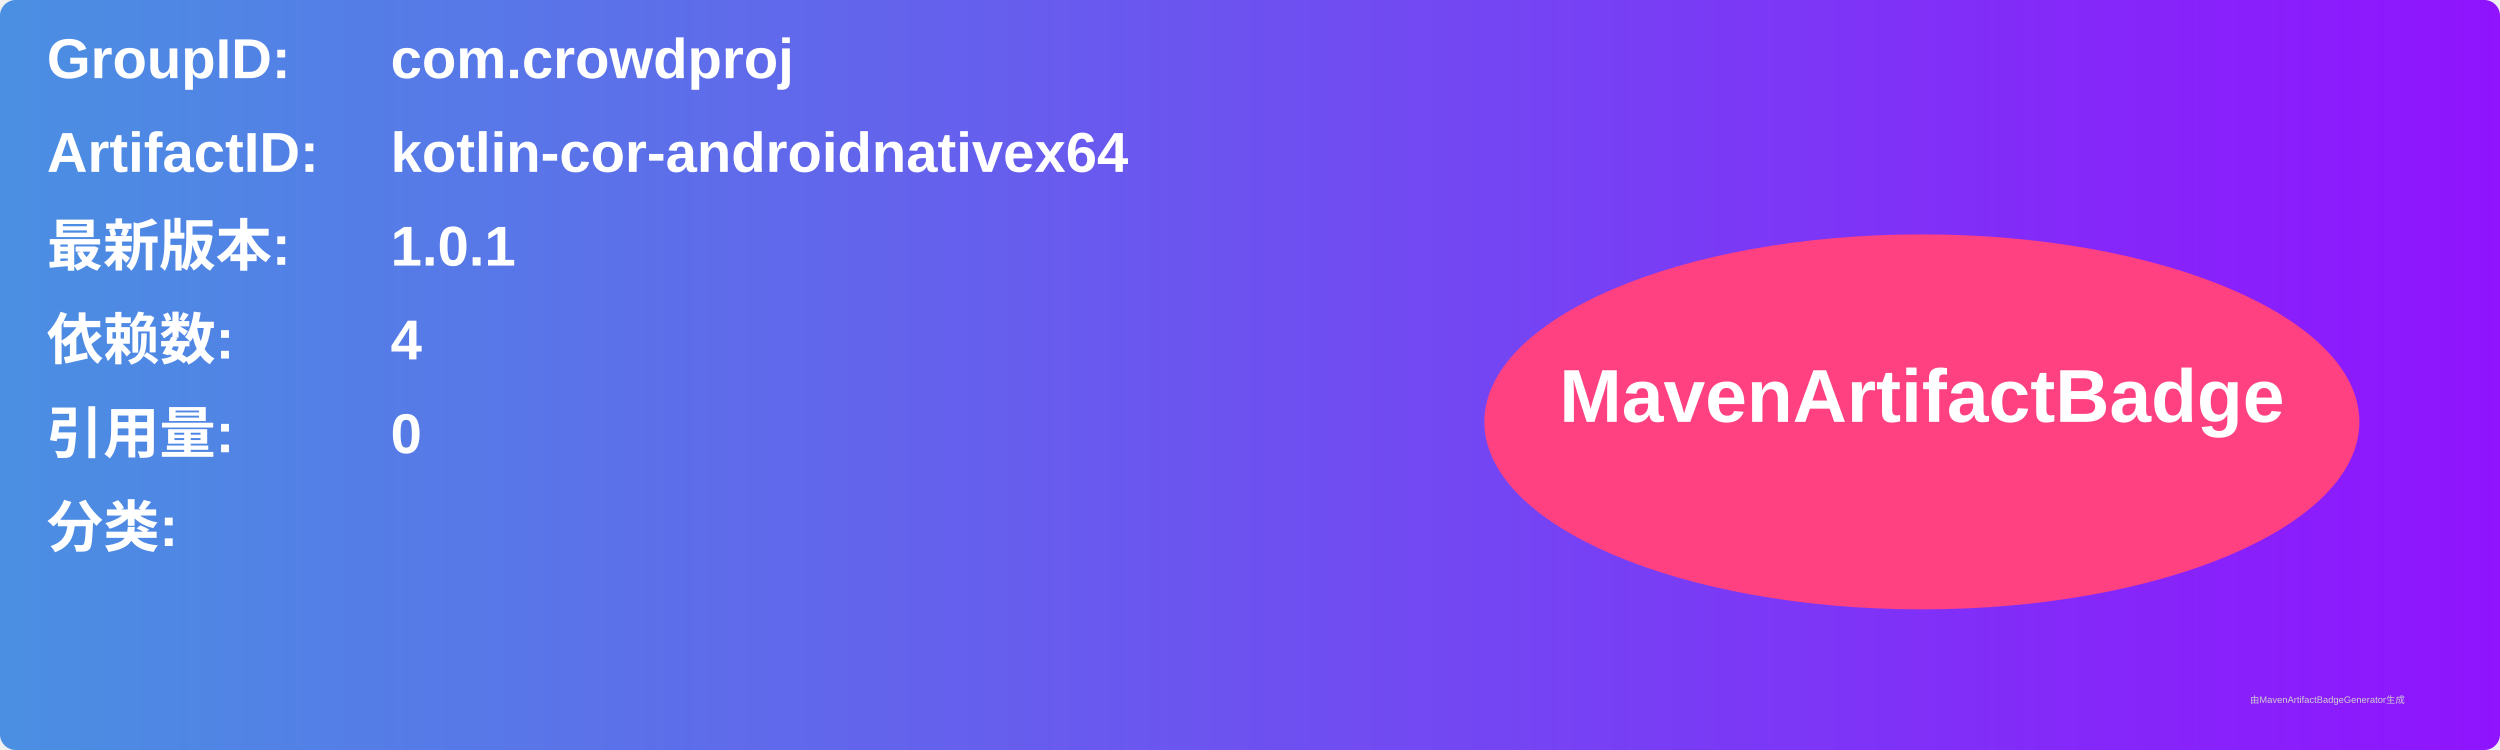
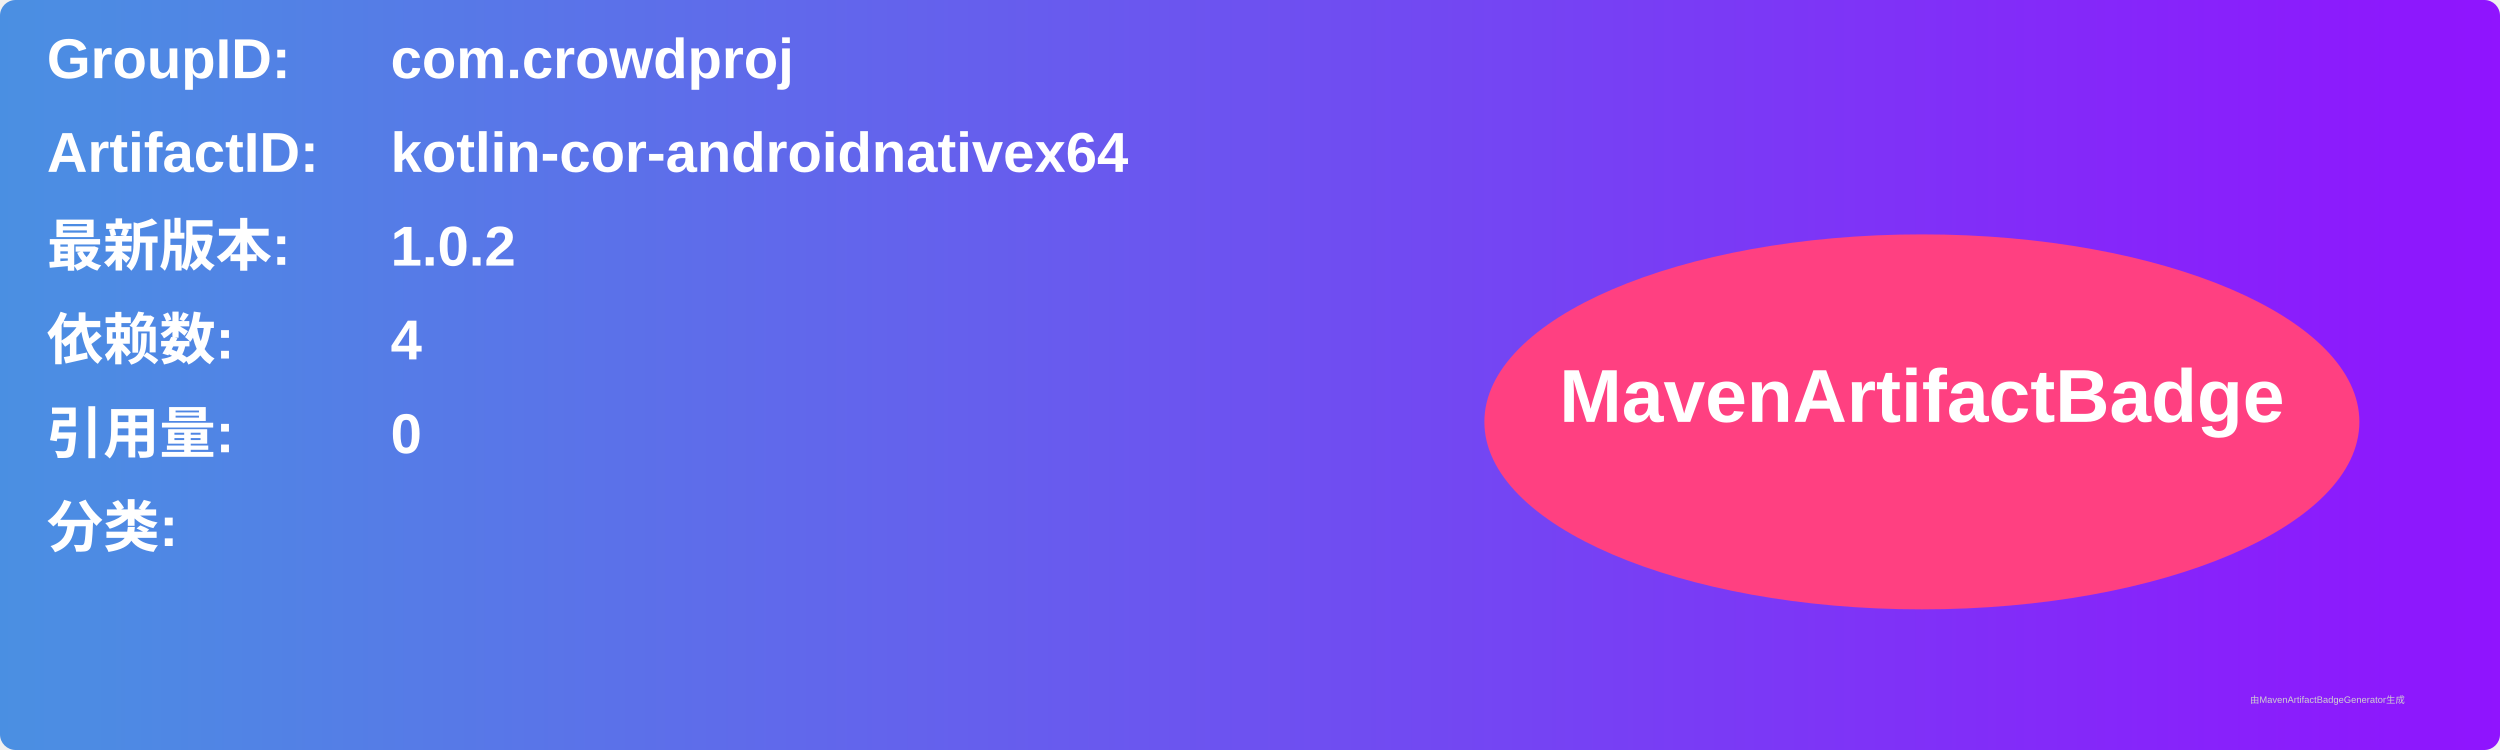
<svg xmlns="http://www.w3.org/2000/svg" width="800" height="240" viewBox="0 0 800 240">
  <linearGradient id="grad" x1="0%" y1="0%" x2="100%" y2="0%">
    <stop offset="0%" stop-color="#4a90e2" />
    <stop offset="100%" stop-color="#9013fe" />
  </linearGradient>
  <rect width="100%" height="100%" rx="5" ry="5" fill="url(#grad)" />
  <g transform="translate(15, 15)">
    <text x="0" y="10" font-family="Arial" font-size="18" fill="white" font-weight="bold" width="260">GroupID:</text>
    <text x="110" y="10" font-family="Arial" font-size="18" fill="white" font-weight="bold" width="460">com.crowdproj</text>
    <text x="0" y="40" font-family="Arial" font-size="18" fill="white" font-weight="bold" width="260">ArtifactID:</text>
    <text x="110" y="40" font-family="Arial" font-size="18" fill="white" font-weight="bold" width="460">kotlin-cor-androidnativex64</text>
    <text x="0" y="70" font-family="Arial" font-size="18" fill="white" font-weight="bold">最新版本:</text>
    <text x="110" y="70" font-family="Arial" font-size="18" fill="white" font-weight="bold">
-       <tspan font-weight="bold">1.0.1</tspan>
+       <tspan font-weight="bold">1.0.2</tspan>
    </text>
    <text x="0" y="100" font-family="Arial" font-size="18" fill="white" font-weight="bold">依赖数: </text>
    <text x="110" y="100" font-family="Arial" font-size="18" fill="white">
      <tspan font-weight="bold">4</tspan>
    </text>
    <text x="0" y="130" font-family="Arial" font-size="18" fill="white" font-weight="bold">引用量: </text>
    <text x="110" y="130" font-family="Arial" font-size="18" fill="white">
      <tspan font-weight="bold">0</tspan>
    </text>
    <text x="0" y="160" font-family="Arial" font-size="18" fill="white" font-weight="bold">分类:</text>
    <text x="10" y="190" font-family="Arial" font-size="10" fill="white">
      <tspan font-weight="bold" />
    </text>
    <ellipse cx="600" cy="120" rx="140" ry="60" fill="#ff4081" />
    <text x="600" y="120" text-anchor="middle" font-family="Arial" font-size="24" fill="white" font-weight="bold">MavenArtifactBadge</text>
  </g>
  <text x="720" y="225" font-family="Arial" font-size="3" fill="#d0d0d0">由MavenArtifactBadgeGenerator生成</text>
</svg>
